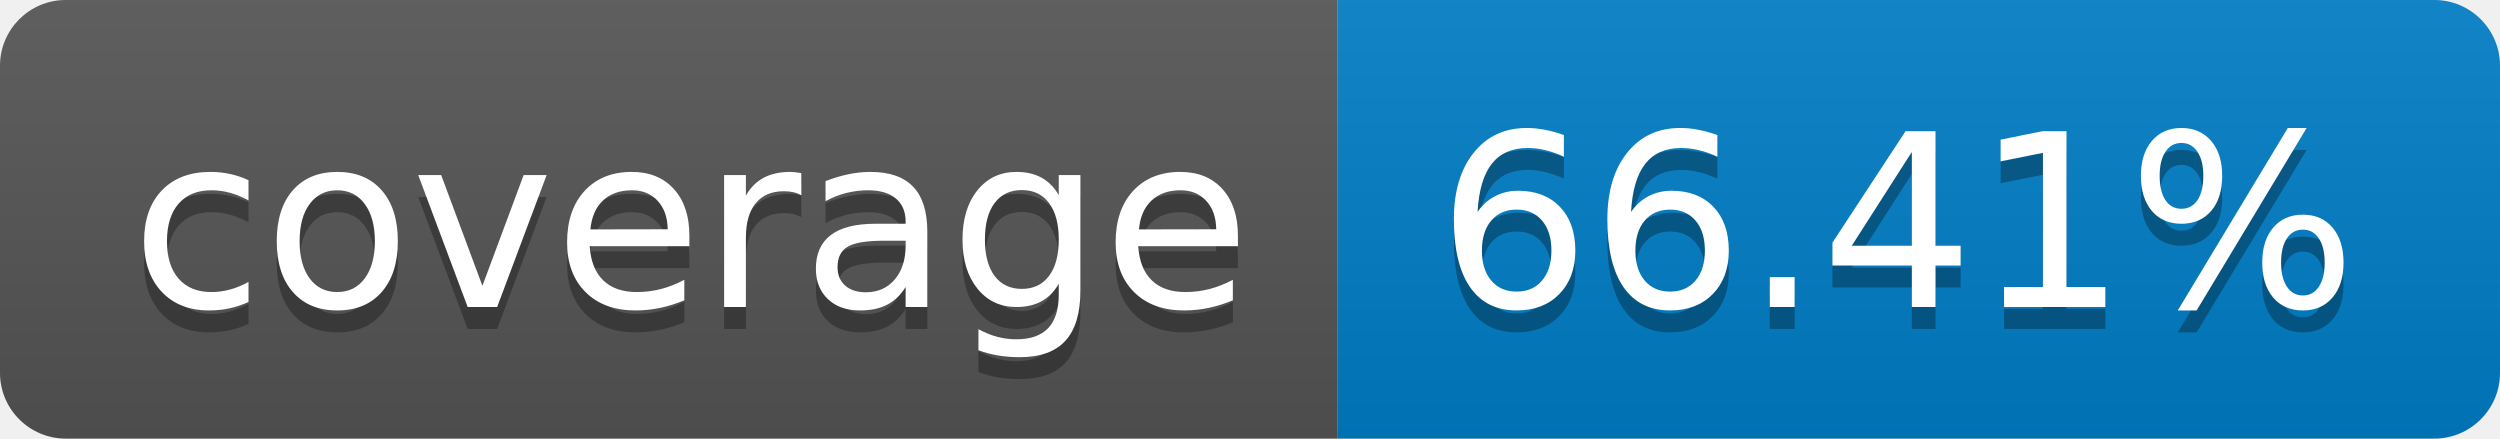
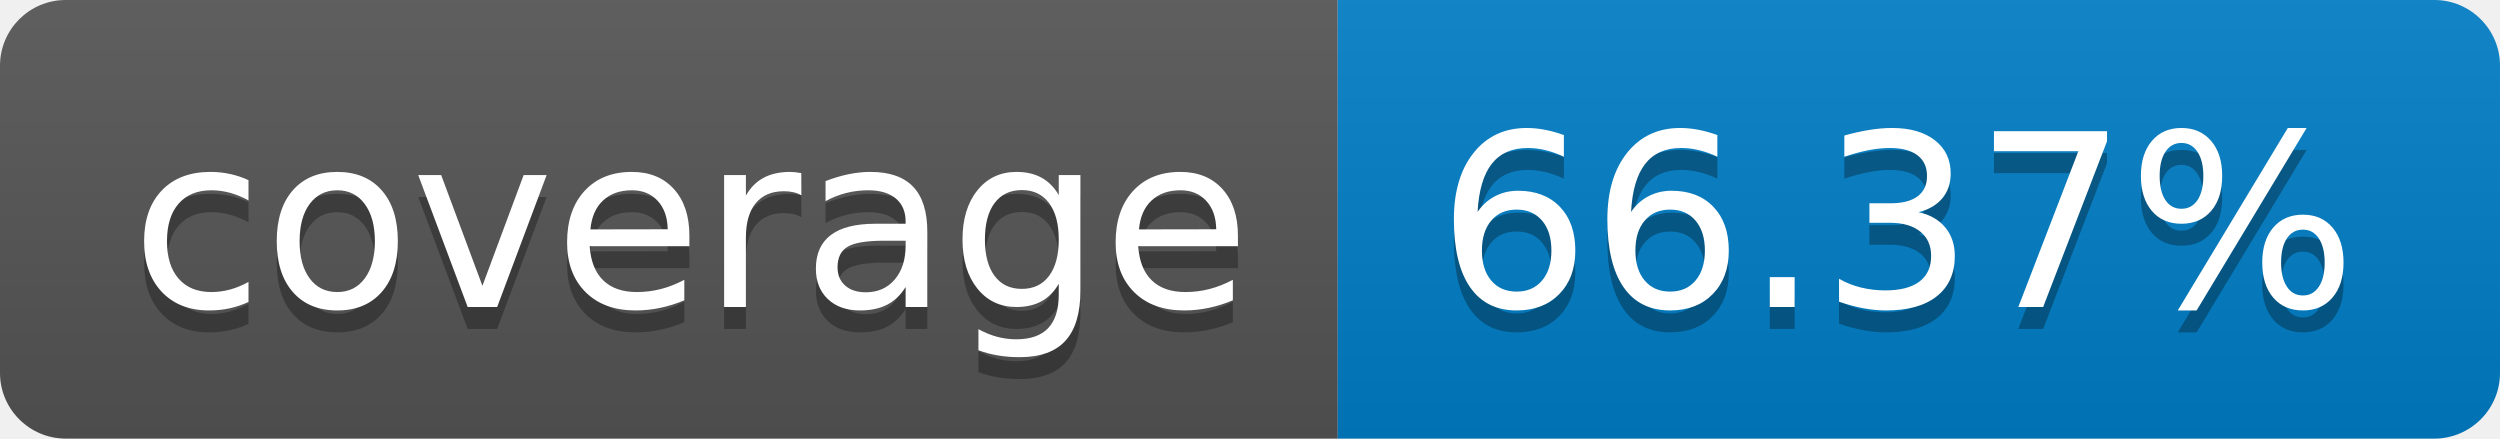
- <svg xmlns="http://www.w3.org/2000/svg" width="114" height="20" role="img" aria-label="coverage: 66.41%">
+ <svg xmlns="http://www.w3.org/2000/svg" width="114" height="20" role="img" aria-label="coverage: 66.37%">
  <linearGradient id="s" x2="0" y2="100%">
    <stop offset="0" stop-color="#bbb" stop-opacity=".1" />
    <stop offset="1" stop-opacity=".1" />
  </linearGradient>
  <clipPath id="r">
    <rect width="114" height="20" rx="3" fill="#fff" />
  </clipPath>
  <g clip-path="url(#r)">
    <rect width="61" height="20" fill="#555" />
    <rect x="61" width="53" height="20" fill="#007ec6" />
    <rect width="114" height="20" fill="url(#s)" />
  </g>
  <g fill="#fff" text-anchor="middle" font-family="Verdana,Geneva,DejaVu Sans,sans-serif" text-rendering="geometricPrecision" font-size="110">
    <text aria-hidden="true" x="315" y="150" fill="#010101" fill-opacity=".3" transform="scale(.1)" textLength="510">coverage</text>
    <text x="315" y="140" transform="scale(.1)" fill="#fff" textLength="510">coverage</text>
-     <text aria-hidden="true" x="865" y="150" fill="#010101" fill-opacity=".3" transform="scale(.1)" textLength="430">66.41%</text>
-     <text x="865" y="140" transform="scale(.1)" fill="#fff" textLength="430">66.41%</text>
+     <text aria-hidden="true" x="865" y="150" fill="#010101" fill-opacity=".3" transform="scale(.1)" textLength="430">66.37%</text>
+     <text x="865" y="140" transform="scale(.1)" fill="#fff" textLength="430">66.37%</text>
  </g>
</svg>
